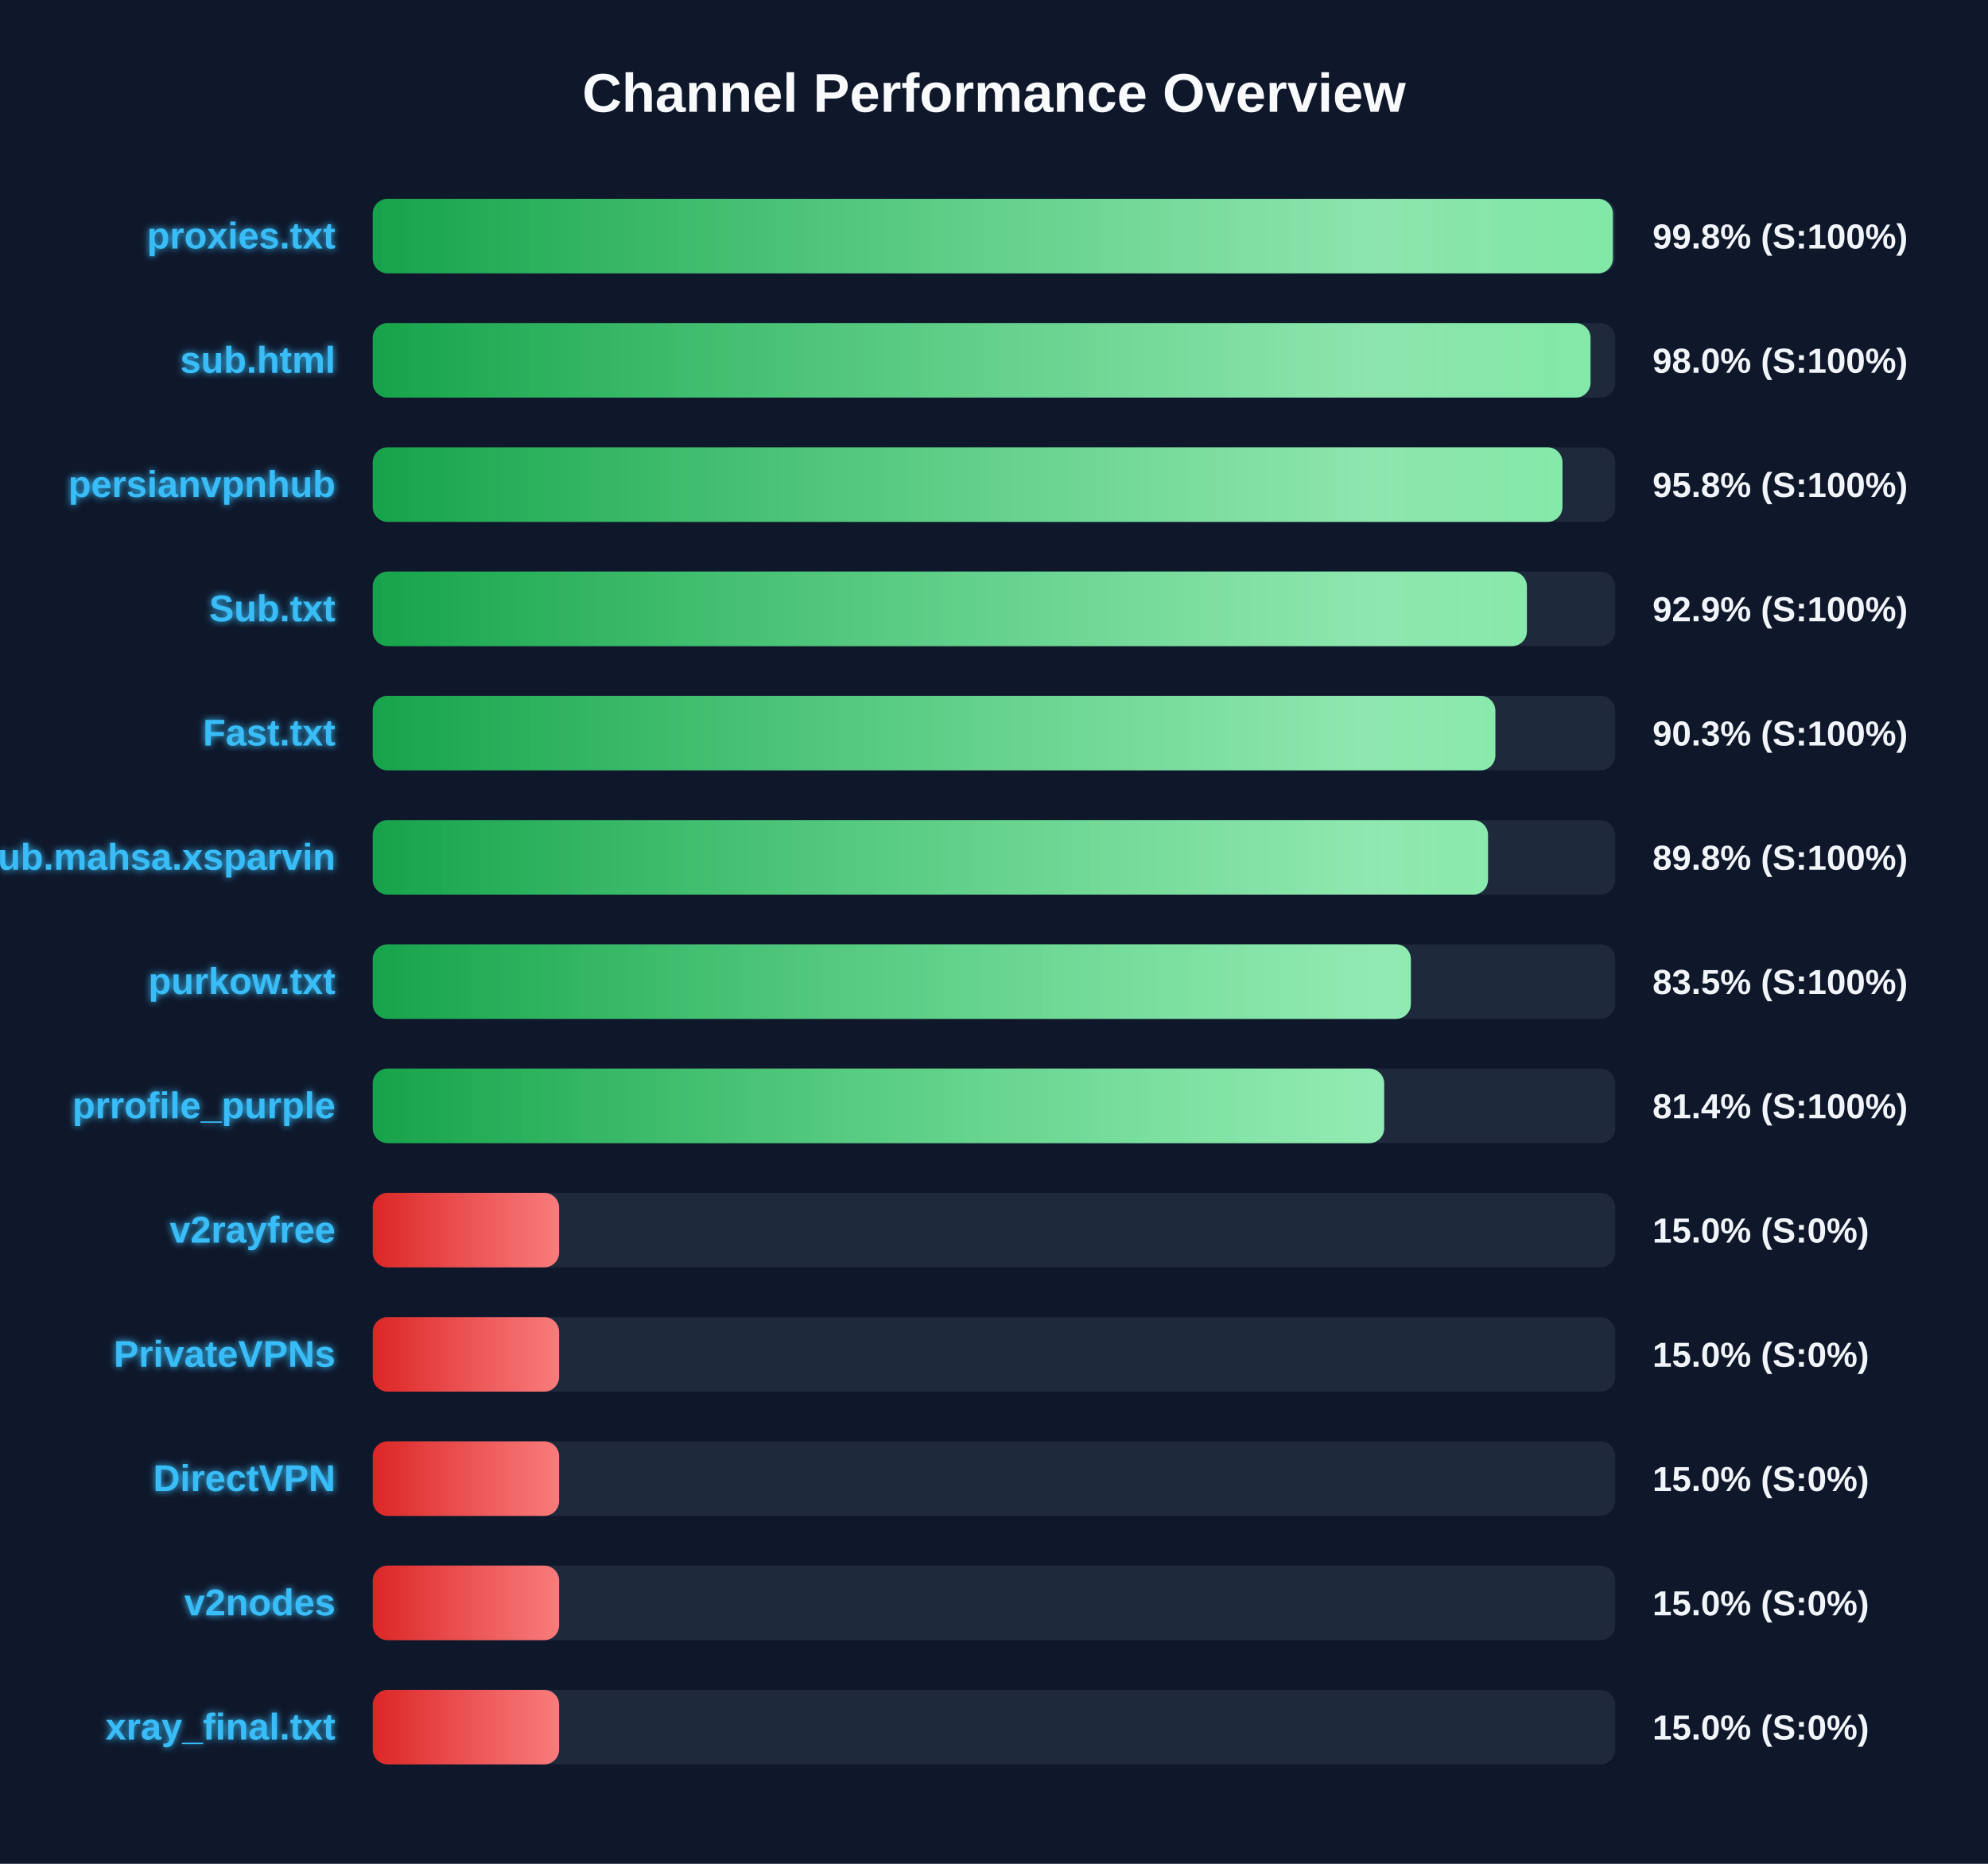
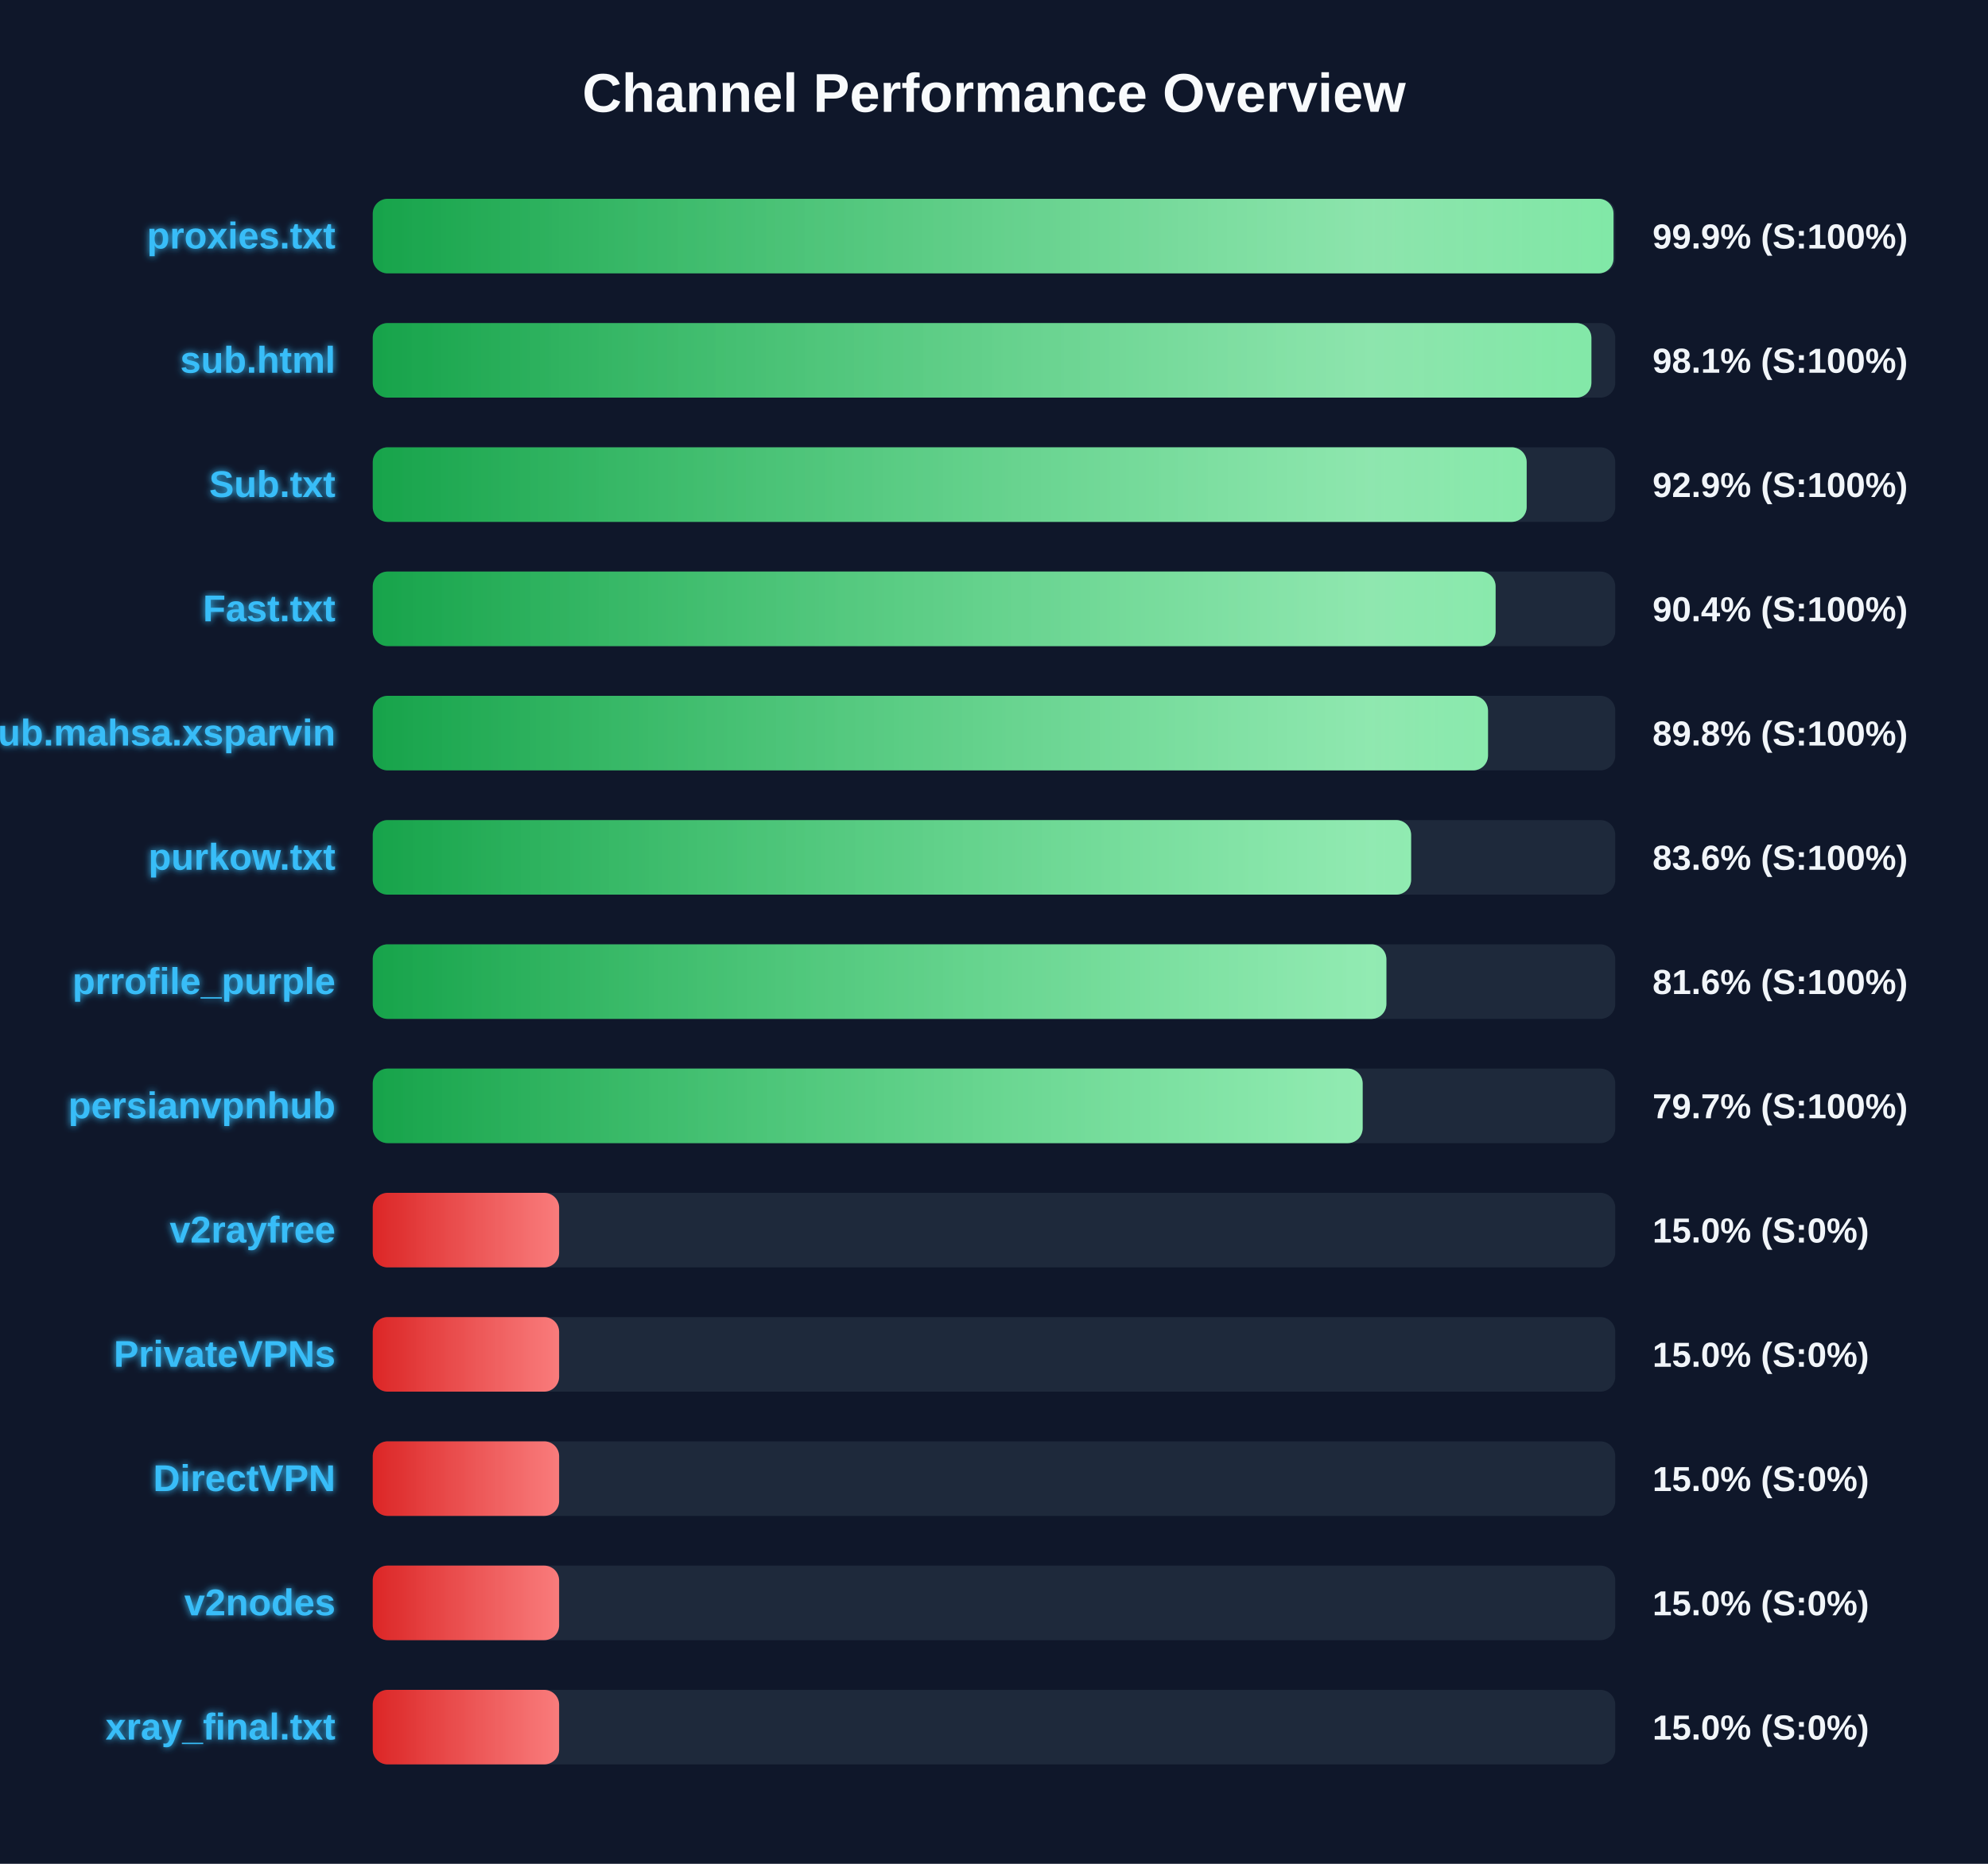
<svg xmlns="http://www.w3.org/2000/svg" width="800" height="750" version="1.1">
  <defs>
    <linearGradient id="grad-green" x1="0%" y1="0%" x2="100%" y2="0%">
      <stop offset="0%" stop-color="#16a34a" />
      <stop offset="100%" stop-color="#4ade80" />
    </linearGradient>
    <linearGradient id="grad-yellow" x1="0%" y1="0%" x2="100%" y2="0%">
      <stop offset="0%" stop-color="#ca8a04" />
      <stop offset="100%" stop-color="#fde047" />
    </linearGradient>
    <linearGradient id="grad-red" x1="0%" y1="0%" x2="100%" y2="0%">
      <stop offset="0%" stop-color="#dc2626" />
      <stop offset="100%" stop-color="#f87171" />
    </linearGradient>
    <linearGradient id="shimmer" x1="0%" y1="0%" x2="100%" y2="0%">
      <stop offset="0%" stop-color="rgba(255,255,255,0)" />
      <stop offset="50%" stop-color="rgba(255,255,255,0.4)" />
      <stop offset="100%" stop-color="rgba(255,255,255,0)" />
    </linearGradient>
    <filter id="glow" x="-20%" y="-20%" width="140%" height="140%">
      <feGaussianBlur stdDeviation="1.5" result="blur" />
      <feComposite in="SourceGraphic" in2="blur" operator="over" />
    </filter>
  </defs>
  <style>
        .bg-rect { fill: #0f172a; }
        .title { font: bold 22px 'Segoe UI', Arial, sans-serif; fill: #f8fafc; }
        .row { font: bold 15px 'Segoe UI', Arial, sans-serif; fill: #38bdf8; filter: url(#glow); }
        .score { font: bold 14px 'Segoe UI', Arial, sans-serif; fill: #f1f5f9; }
        @keyframes shimmer-anim {
            0% { transform: translateX(-100%); }
            100% { transform: translateX(200%); }
        }
        .shimmer-rect {
            animation: shimmer-anim 2.5s infinite linear;
        }
    </style>
  <rect width="100%" height="100%" class="bg-rect" />
  <text x="400" y="45" text-anchor="middle" class="title">Channel Performance Overview</text>
  <rect x="150" y="80" width="500" height="30" fill="#1e293b" rx="6" />
  <clipPath id="clip-0">
-     <rect x="150" y="80" width="499.05" height="30" rx="6" />
+     <rect x="150" y="80" width="499.3" height="30" rx="6" />
  </clipPath>
-   <rect x="150" y="80" width="499.05" height="30" fill="url(#grad-green)" rx="6" />
+   <rect x="150" y="80" width="499.3" height="30" fill="url(#grad-green)" rx="6" />
  <g clip-path="url(#clip-0)">
    <rect x="150" y="80" width="100%" height="30" fill="url(#shimmer)" class="shimmer-rect" />
  </g>
  <text x="135" y="100" text-anchor="end" class="row">proxies.txt</text>
-   <text x="665" y="100" text-anchor="start" class="score">99.8% (S:100%)</text>
+   <text x="665" y="100" text-anchor="start" class="score">99.9% (S:100%)</text>
  <rect x="150" y="130" width="500" height="30" fill="#1e293b" rx="6" />
  <clipPath id="clip-1">
-     <rect x="150" y="130" width="490.05" height="30" rx="6" />
+     <rect x="150" y="130" width="490.4" height="30" rx="6" />
  </clipPath>
-   <rect x="150" y="130" width="490.05" height="30" fill="url(#grad-green)" rx="6" />
+   <rect x="150" y="130" width="490.4" height="30" fill="url(#grad-green)" rx="6" />
  <g clip-path="url(#clip-1)">
    <rect x="150" y="130" width="100%" height="30" fill="url(#shimmer)" class="shimmer-rect" />
  </g>
  <text x="135" y="150" text-anchor="end" class="row">sub.html</text>
-   <text x="665" y="150" text-anchor="start" class="score">98.0% (S:100%)</text>
+   <text x="665" y="150" text-anchor="start" class="score">98.1% (S:100%)</text>
  <rect x="150" y="180" width="500" height="30" fill="#1e293b" rx="6" />
  <clipPath id="clip-2">
-     <rect x="150" y="180" width="478.75" height="30" rx="6" />
+     <rect x="150" y="180" width="464.35" height="30" rx="6" />
  </clipPath>
-   <rect x="150" y="180" width="478.75" height="30" fill="url(#grad-green)" rx="6" />
+   <rect x="150" y="180" width="464.35" height="30" fill="url(#grad-green)" rx="6" />
  <g clip-path="url(#clip-2)">
    <rect x="150" y="180" width="100%" height="30" fill="url(#shimmer)" class="shimmer-rect" />
  </g>
-   <text x="135" y="200" text-anchor="end" class="row">persianvpnhub</text>
-   <text x="665" y="200" text-anchor="start" class="score">95.8% (S:100%)</text>
+   <text x="135" y="200" text-anchor="end" class="row">Sub.txt</text>
+   <text x="665" y="200" text-anchor="start" class="score">92.9% (S:100%)</text>
  <rect x="150" y="230" width="500" height="30" fill="#1e293b" rx="6" />
  <clipPath id="clip-3">
-     <rect x="150" y="230" width="464.45" height="30" rx="6" />
+     <rect x="150" y="230" width="451.85" height="30" rx="6" />
  </clipPath>
-   <rect x="150" y="230" width="464.45" height="30" fill="url(#grad-green)" rx="6" />
+   <rect x="150" y="230" width="451.85" height="30" fill="url(#grad-green)" rx="6" />
  <g clip-path="url(#clip-3)">
    <rect x="150" y="230" width="100%" height="30" fill="url(#shimmer)" class="shimmer-rect" />
  </g>
-   <text x="135" y="250" text-anchor="end" class="row">Sub.txt</text>
-   <text x="665" y="250" text-anchor="start" class="score">92.9% (S:100%)</text>
+   <text x="135" y="250" text-anchor="end" class="row">Fast.txt</text>
+   <text x="665" y="250" text-anchor="start" class="score">90.4% (S:100%)</text>
  <rect x="150" y="280" width="500" height="30" fill="#1e293b" rx="6" />
  <clipPath id="clip-4">
-     <rect x="150" y="280" width="451.75" height="30" rx="6" />
+     <rect x="150" y="280" width="448.8" height="30" rx="6" />
  </clipPath>
-   <rect x="150" y="280" width="451.75" height="30" fill="url(#grad-green)" rx="6" />
+   <rect x="150" y="280" width="448.8" height="30" fill="url(#grad-green)" rx="6" />
  <g clip-path="url(#clip-4)">
    <rect x="150" y="280" width="100%" height="30" fill="url(#shimmer)" class="shimmer-rect" />
  </g>
-   <text x="135" y="300" text-anchor="end" class="row">Fast.txt</text>
-   <text x="665" y="300" text-anchor="start" class="score">90.3% (S:100%)</text>
+   <text x="135" y="300" text-anchor="end" class="row">Sub.mahsa.xsparvin</text>
+   <text x="665" y="300" text-anchor="start" class="score">89.8% (S:100%)</text>
  <rect x="150" y="330" width="500" height="30" fill="#1e293b" rx="6" />
  <clipPath id="clip-5">
-     <rect x="150" y="330" width="448.8" height="30" rx="6" />
+     <rect x="150" y="330" width="417.85" height="30" rx="6" />
  </clipPath>
-   <rect x="150" y="330" width="448.8" height="30" fill="url(#grad-green)" rx="6" />
+   <rect x="150" y="330" width="417.85" height="30" fill="url(#grad-green)" rx="6" />
  <g clip-path="url(#clip-5)">
    <rect x="150" y="330" width="100%" height="30" fill="url(#shimmer)" class="shimmer-rect" />
  </g>
-   <text x="135" y="350" text-anchor="end" class="row">Sub.mahsa.xsparvin</text>
-   <text x="665" y="350" text-anchor="start" class="score">89.8% (S:100%)</text>
+   <text x="135" y="350" text-anchor="end" class="row">purkow.txt</text>
+   <text x="665" y="350" text-anchor="start" class="score">83.6% (S:100%)</text>
  <rect x="150" y="380" width="500" height="30" fill="#1e293b" rx="6" />
  <clipPath id="clip-6">
-     <rect x="150" y="380" width="417.75" height="30" rx="6" />
+     <rect x="150" y="380" width="407.9" height="30" rx="6" />
  </clipPath>
-   <rect x="150" y="380" width="417.75" height="30" fill="url(#grad-green)" rx="6" />
+   <rect x="150" y="380" width="407.9" height="30" fill="url(#grad-green)" rx="6" />
  <g clip-path="url(#clip-6)">
    <rect x="150" y="380" width="100%" height="30" fill="url(#shimmer)" class="shimmer-rect" />
  </g>
-   <text x="135" y="400" text-anchor="end" class="row">purkow.txt</text>
-   <text x="665" y="400" text-anchor="start" class="score">83.5% (S:100%)</text>
+   <text x="135" y="400" text-anchor="end" class="row">prrofile_purple</text>
+   <text x="665" y="400" text-anchor="start" class="score">81.6% (S:100%)</text>
  <rect x="150" y="430" width="500" height="30" fill="#1e293b" rx="6" />
  <clipPath id="clip-7">
-     <rect x="150" y="430" width="407.0" height="30" rx="6" />
+     <rect x="150" y="430" width="398.35" height="30" rx="6" />
  </clipPath>
-   <rect x="150" y="430" width="407.0" height="30" fill="url(#grad-green)" rx="6" />
+   <rect x="150" y="430" width="398.35" height="30" fill="url(#grad-green)" rx="6" />
  <g clip-path="url(#clip-7)">
    <rect x="150" y="430" width="100%" height="30" fill="url(#shimmer)" class="shimmer-rect" />
  </g>
-   <text x="135" y="450" text-anchor="end" class="row">prrofile_purple</text>
-   <text x="665" y="450" text-anchor="start" class="score">81.4% (S:100%)</text>
+   <text x="135" y="450" text-anchor="end" class="row">persianvpnhub</text>
+   <text x="665" y="450" text-anchor="start" class="score">79.7% (S:100%)</text>
  <rect x="150" y="480" width="500" height="30" fill="#1e293b" rx="6" />
  <clipPath id="clip-8">
    <rect x="150" y="480" width="75.0" height="30" rx="6" />
  </clipPath>
  <rect x="150" y="480" width="75.0" height="30" fill="url(#grad-red)" rx="6" />
  <g clip-path="url(#clip-8)">
    <rect x="150" y="480" width="100%" height="30" fill="url(#shimmer)" class="shimmer-rect" />
  </g>
  <text x="135" y="500" text-anchor="end" class="row">v2rayfree</text>
  <text x="665" y="500" text-anchor="start" class="score">15.0% (S:0%)</text>
  <rect x="150" y="530" width="500" height="30" fill="#1e293b" rx="6" />
  <clipPath id="clip-9">
    <rect x="150" y="530" width="75.0" height="30" rx="6" />
  </clipPath>
  <rect x="150" y="530" width="75.0" height="30" fill="url(#grad-red)" rx="6" />
  <g clip-path="url(#clip-9)">
    <rect x="150" y="530" width="100%" height="30" fill="url(#shimmer)" class="shimmer-rect" />
  </g>
  <text x="135" y="550" text-anchor="end" class="row">PrivateVPNs</text>
  <text x="665" y="550" text-anchor="start" class="score">15.0% (S:0%)</text>
  <rect x="150" y="580" width="500" height="30" fill="#1e293b" rx="6" />
  <clipPath id="clip-10">
    <rect x="150" y="580" width="75.0" height="30" rx="6" />
  </clipPath>
  <rect x="150" y="580" width="75.0" height="30" fill="url(#grad-red)" rx="6" />
  <g clip-path="url(#clip-10)">
    <rect x="150" y="580" width="100%" height="30" fill="url(#shimmer)" class="shimmer-rect" />
  </g>
  <text x="135" y="600" text-anchor="end" class="row">DirectVPN</text>
  <text x="665" y="600" text-anchor="start" class="score">15.0% (S:0%)</text>
  <rect x="150" y="630" width="500" height="30" fill="#1e293b" rx="6" />
  <clipPath id="clip-11">
    <rect x="150" y="630" width="75.0" height="30" rx="6" />
  </clipPath>
  <rect x="150" y="630" width="75.0" height="30" fill="url(#grad-red)" rx="6" />
  <g clip-path="url(#clip-11)">
    <rect x="150" y="630" width="100%" height="30" fill="url(#shimmer)" class="shimmer-rect" />
  </g>
  <text x="135" y="650" text-anchor="end" class="row">v2nodes</text>
  <text x="665" y="650" text-anchor="start" class="score">15.0% (S:0%)</text>
  <rect x="150" y="680" width="500" height="30" fill="#1e293b" rx="6" />
  <clipPath id="clip-12">
    <rect x="150" y="680" width="75.0" height="30" rx="6" />
  </clipPath>
  <rect x="150" y="680" width="75.0" height="30" fill="url(#grad-red)" rx="6" />
  <g clip-path="url(#clip-12)">
    <rect x="150" y="680" width="100%" height="30" fill="url(#shimmer)" class="shimmer-rect" />
  </g>
  <text x="135" y="700" text-anchor="end" class="row">xray_final.txt</text>
  <text x="665" y="700" text-anchor="start" class="score">15.0% (S:0%)</text>
</svg>
